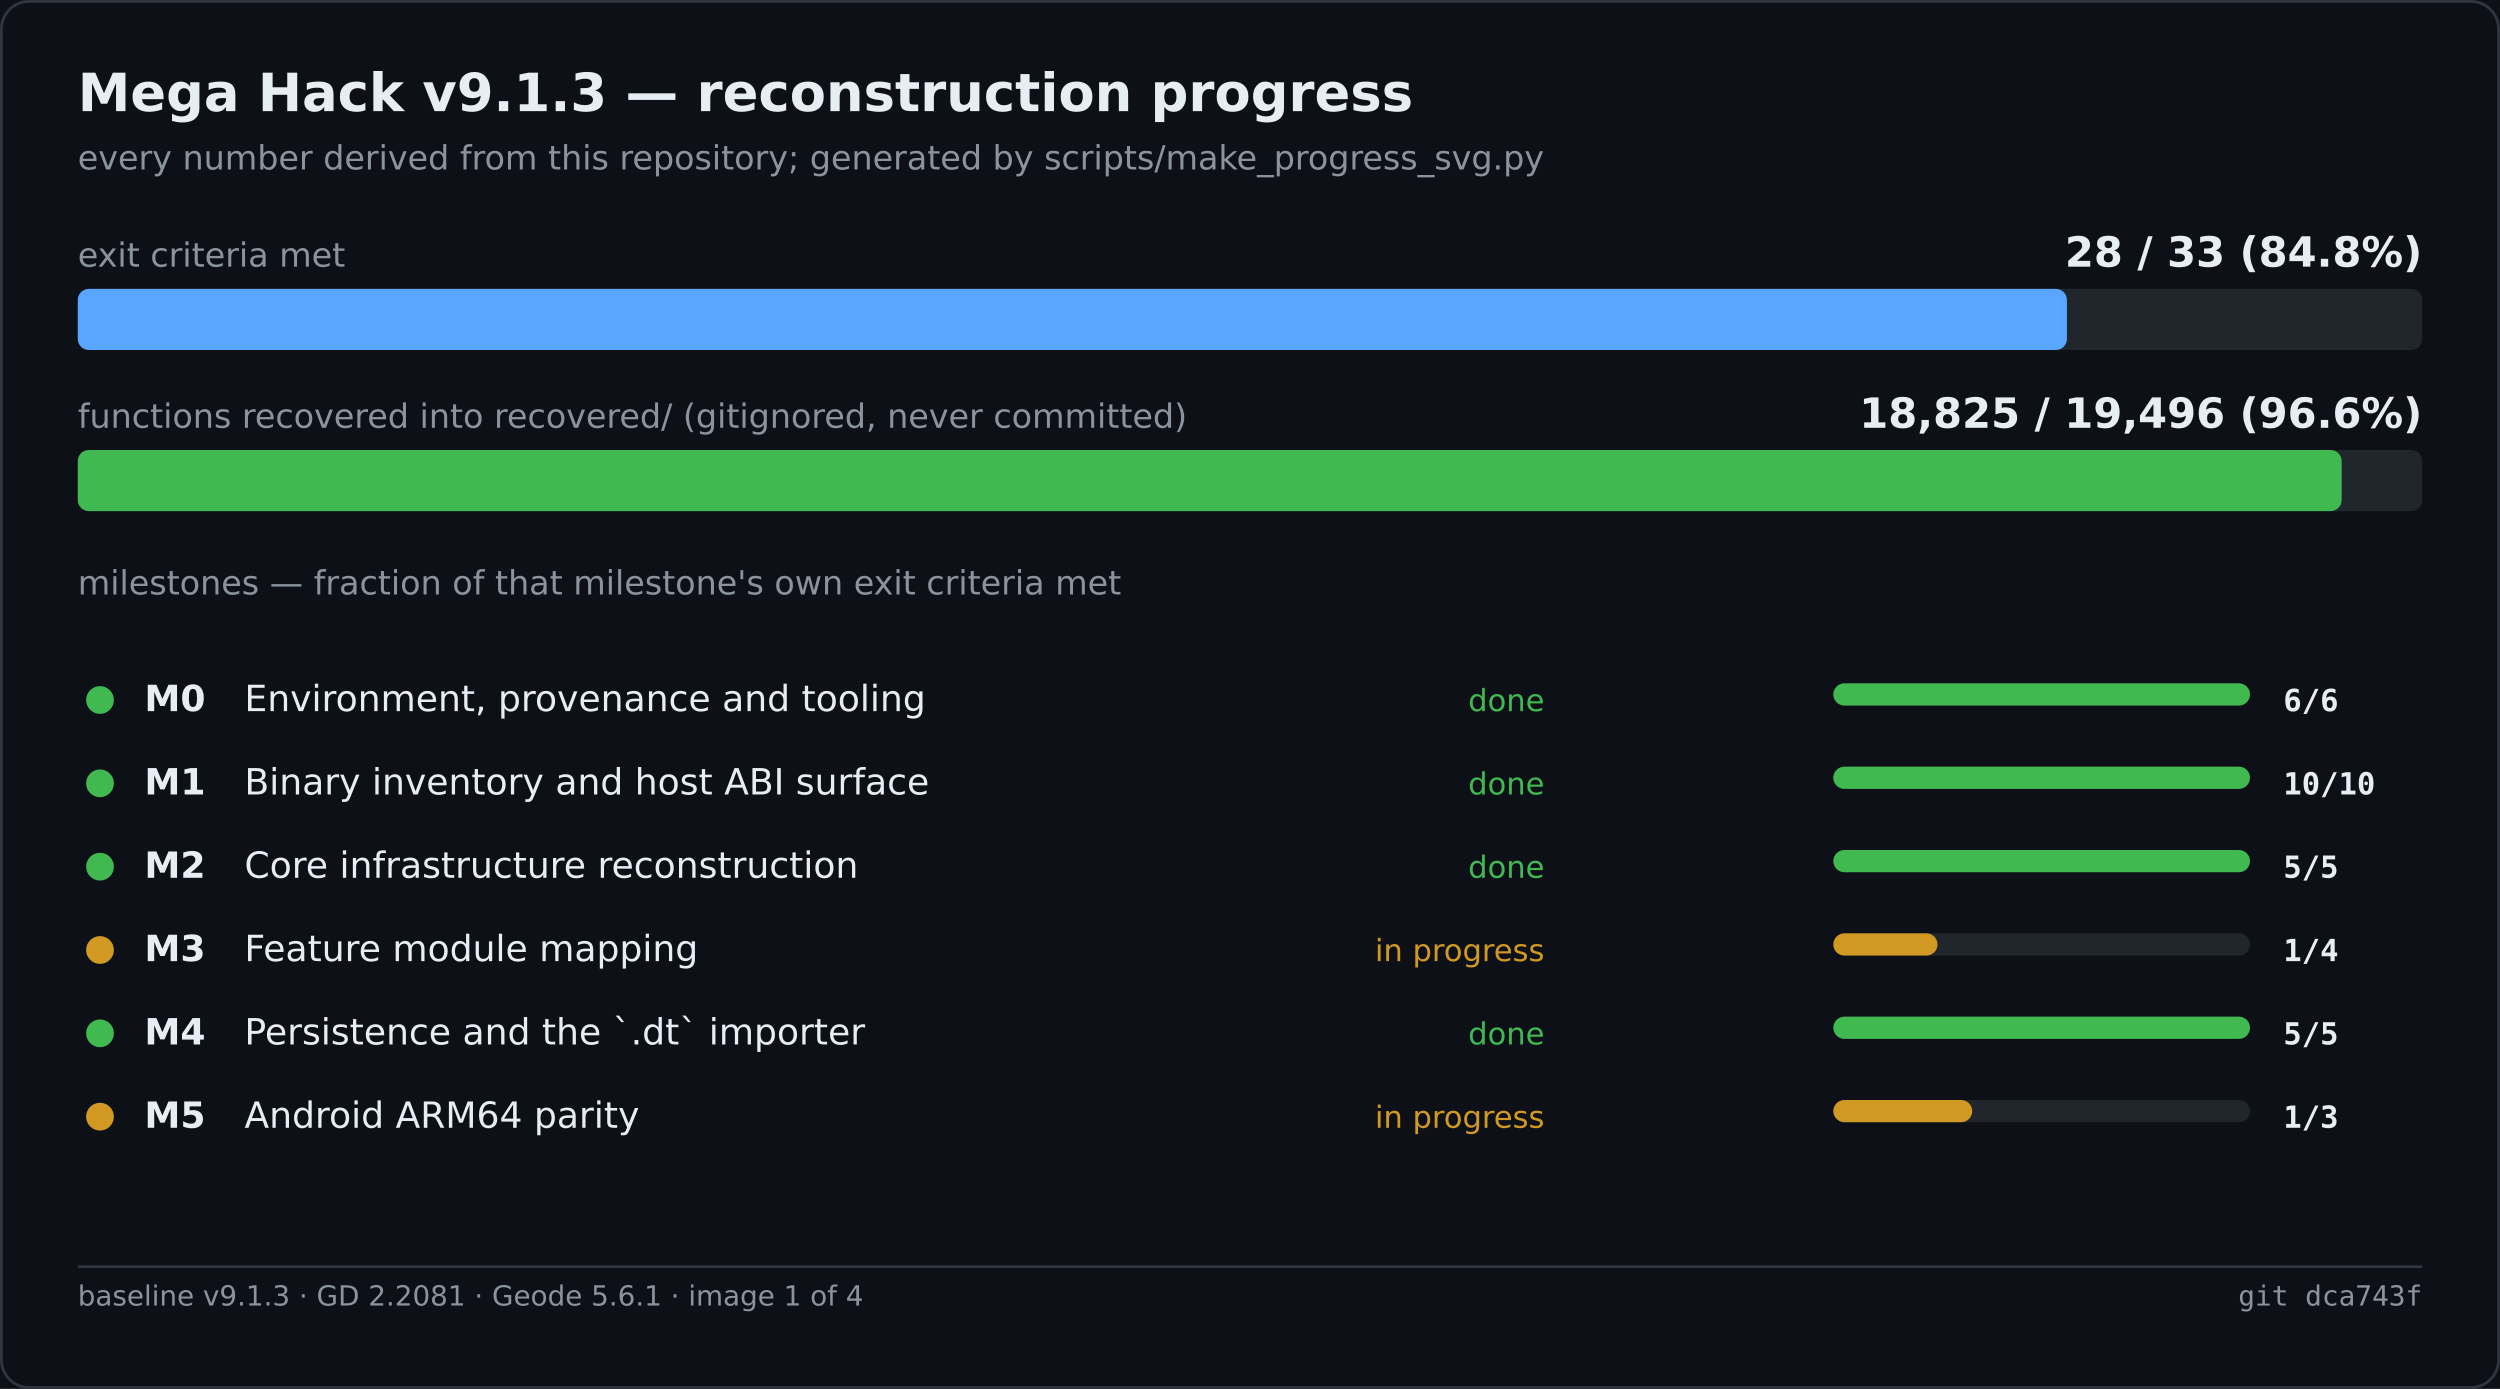
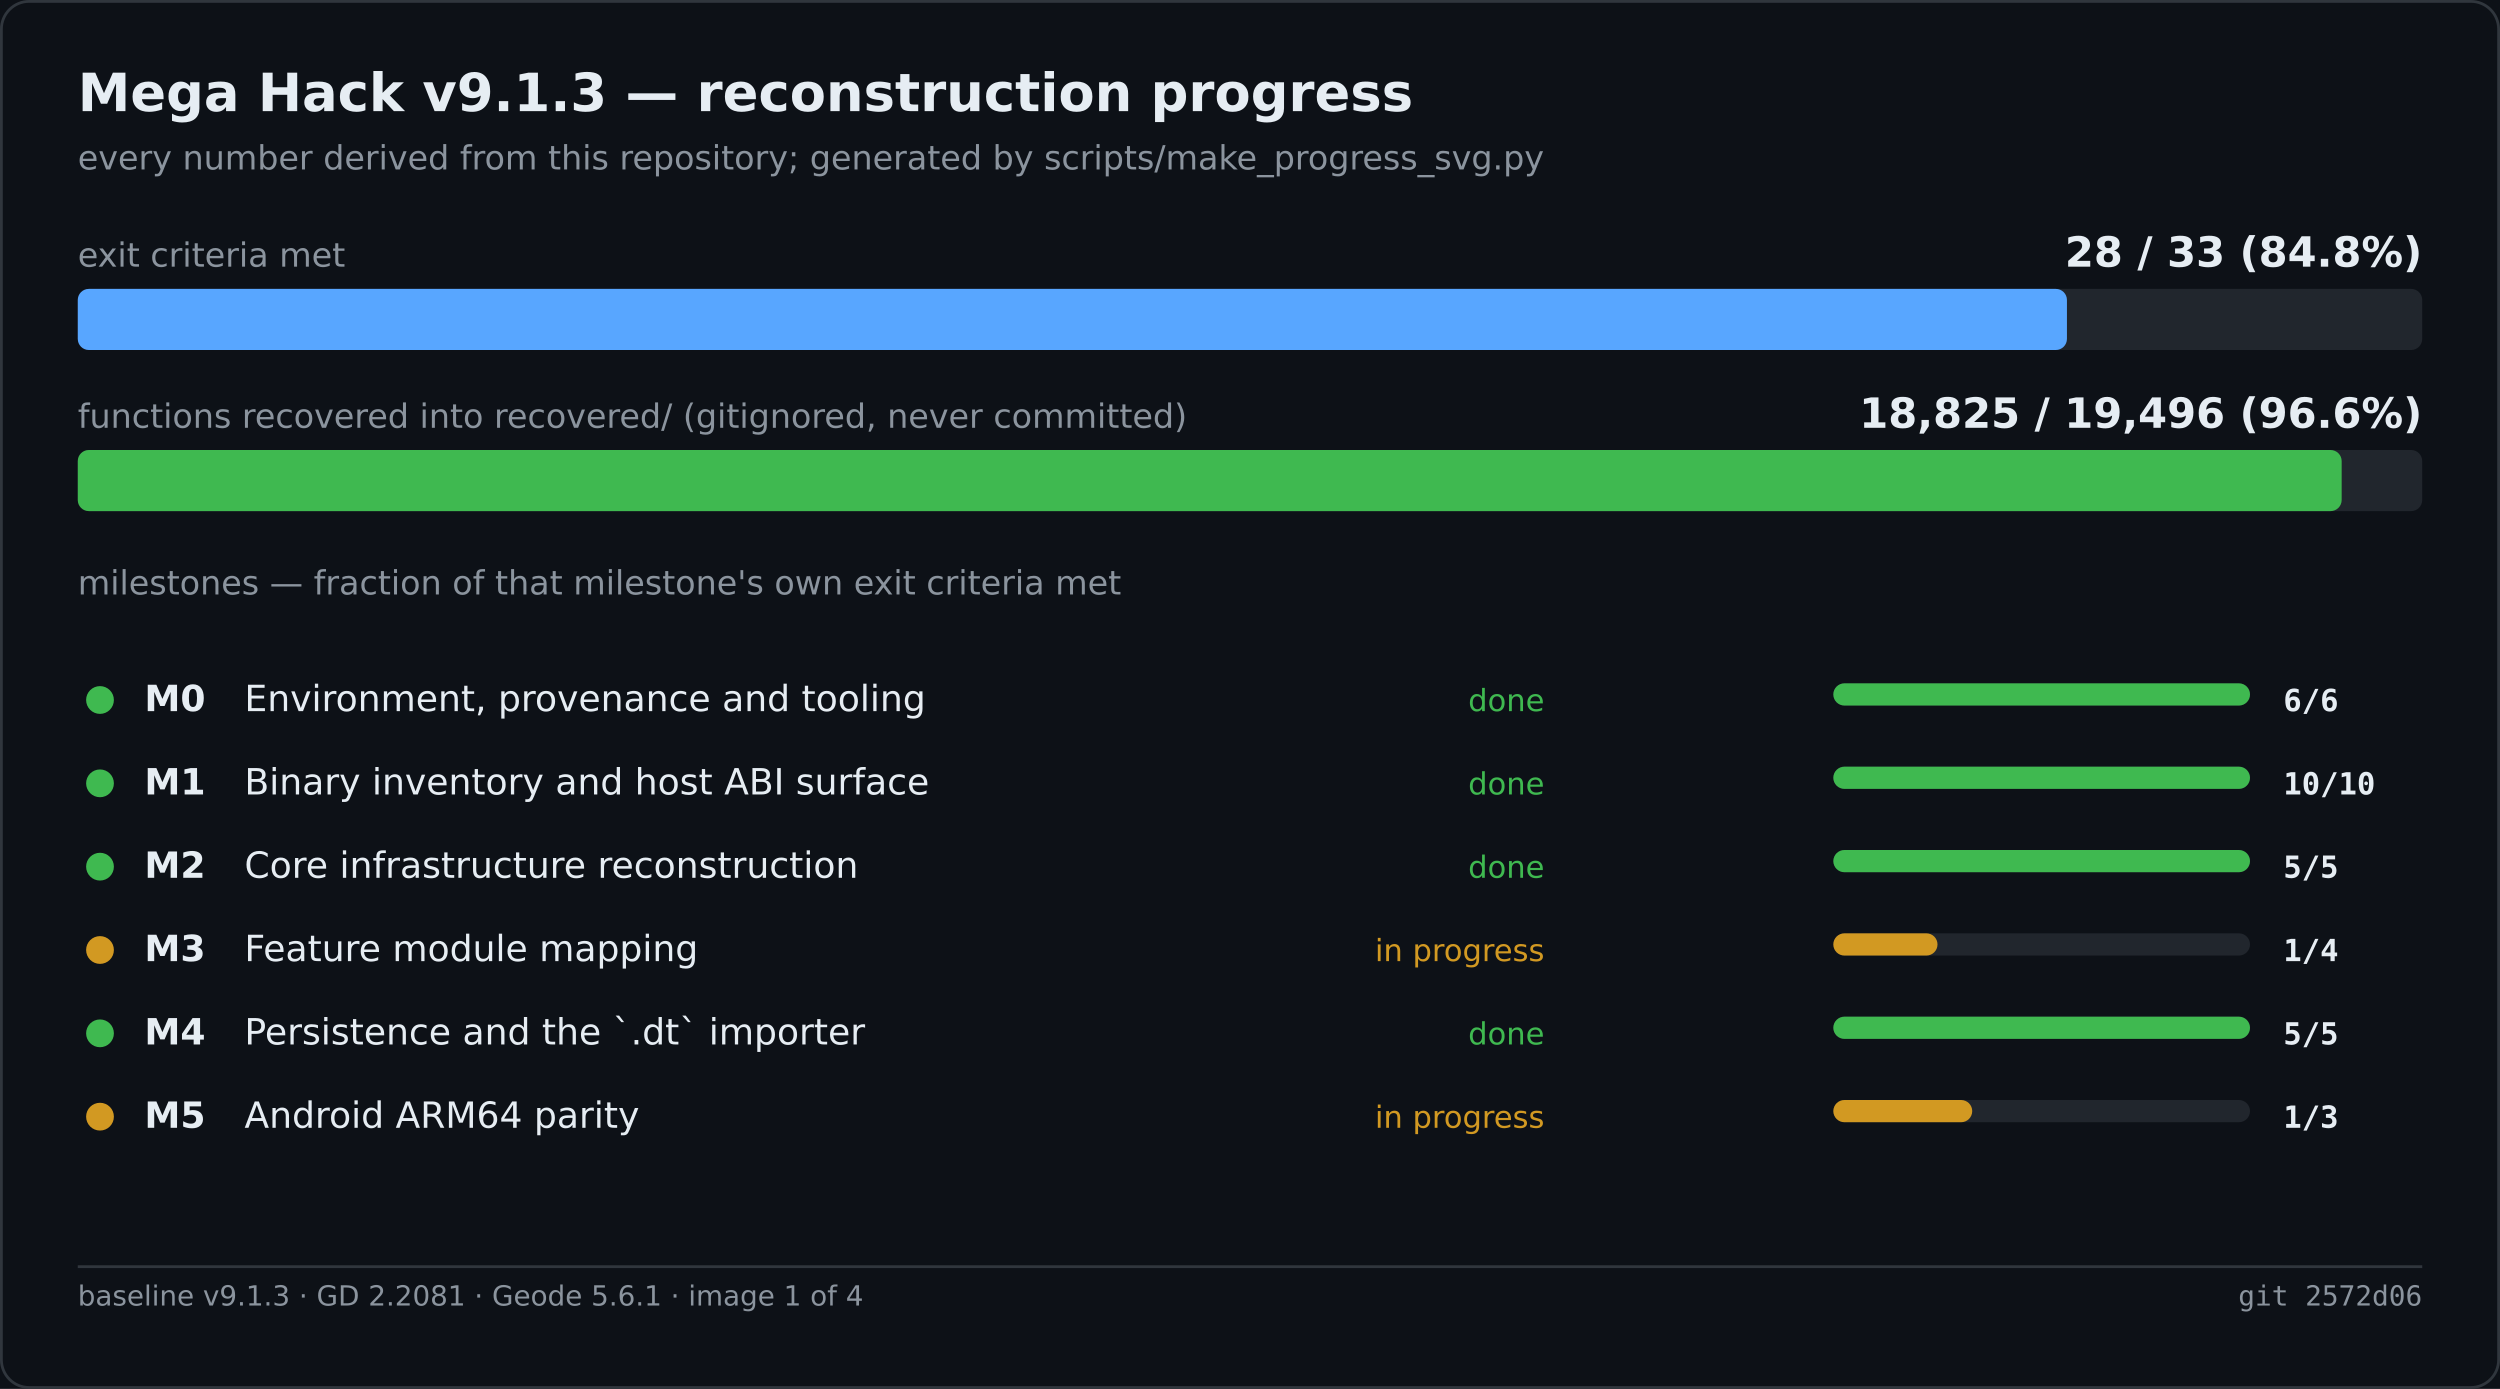
<svg xmlns="http://www.w3.org/2000/svg" width="900" height="500" viewBox="0 0 900 500" role="img" aria-label="Mega Hack v9.1.3 — reconstruction progress">
  <rect width="900" height="500" fill="#0d1117" />
  <rect x="0.5" y="0.5" width="899" height="499" fill="none" stroke="#30363d" rx="10" />
  <text x="28" y="40" font-family="Segoe UI,DejaVu Sans,Helvetica,sans-serif" font-size="19" font-weight="600" fill="#e6edf3">Mega Hack v9.1.3 — reconstruction progress</text>
  <text x="28" y="61" font-family="Segoe UI,DejaVu Sans,Helvetica,sans-serif" font-size="12" fill="#8b949e">every number derived from this repository; generated by scripts/make_progress_svg.py</text>
  <text x="28.0" y="96.0" font-family="Segoe UI,DejaVu Sans,Helvetica,sans-serif" font-size="12" fill="#8b949e">exit criteria met</text>
  <text x="872.0" y="96.0" font-family="Segoe UI,DejaVu Sans,Helvetica,sans-serif" font-size="15" fill="#e6edf3" font-weight="600" text-anchor="end">28 / 33   (84.8%)</text>
  <rect x="28.0" y="104.0" width="844.0" height="22.0" fill="#21262d" rx="4" />
  <rect x="28.0" y="104.0" width="716.1" height="22.0" fill="#58a6ff" rx="4" />
  <text x="28.0" y="154.0" font-family="Segoe UI,DejaVu Sans,Helvetica,sans-serif" font-size="12" fill="#8b949e">functions recovered into recovered/ (gitignored, never committed)</text>
  <text x="872.0" y="154.0" font-family="Segoe UI,DejaVu Sans,Helvetica,sans-serif" font-size="15" fill="#e6edf3" font-weight="600" text-anchor="end">18,825 / 19,496   (96.6%)</text>
  <rect x="28.0" y="162.0" width="844.0" height="22.0" fill="#21262d" rx="4" />
  <rect x="28.0" y="162.0" width="815.0" height="22.0" fill="#3fb950" rx="4" />
  <text x="28.0" y="214.0" font-family="Segoe UI,DejaVu Sans,Helvetica,sans-serif" font-size="12" fill="#8b949e">milestones — fraction of that milestone's own exit criteria met</text>
  <circle cx="36.0" cy="252.0" r="5" fill="#3fb950" />
  <text x="52.0" y="256.0" font-family="Segoe UI,DejaVu Sans,Helvetica,sans-serif" font-size="13" fill="#e6edf3" font-weight="600">M0</text>
  <text x="88.0" y="256.0" font-family="Segoe UI,DejaVu Sans,Helvetica,sans-serif" font-size="13" fill="#e6edf3">Environment, provenance and tooling</text>
  <text x="556.0" y="256.0" font-family="Segoe UI,DejaVu Sans,Helvetica,sans-serif" font-size="11" fill="#3fb950" text-anchor="end">done</text>
  <rect x="660.0" y="246.0" width="150.0" height="8.0" fill="#21262d" rx="4" />
  <rect x="660.0" y="246.0" width="150.0" height="8.0" fill="#3fb950" rx="4" />
  <text x="822.0" y="256.0" font-family="Cascadia Mono,Consolas,DejaVu Sans Mono,monospace" font-size="11" fill="#e6edf3" font-weight="600">6/6</text>
  <circle cx="36.0" cy="282.0" r="5" fill="#3fb950" />
  <text x="52.0" y="286.0" font-family="Segoe UI,DejaVu Sans,Helvetica,sans-serif" font-size="13" fill="#e6edf3" font-weight="600">M1</text>
  <text x="88.0" y="286.0" font-family="Segoe UI,DejaVu Sans,Helvetica,sans-serif" font-size="13" fill="#e6edf3">Binary inventory and host ABI surface</text>
  <text x="556.0" y="286.0" font-family="Segoe UI,DejaVu Sans,Helvetica,sans-serif" font-size="11" fill="#3fb950" text-anchor="end">done</text>
  <rect x="660.0" y="276.0" width="150.0" height="8.0" fill="#21262d" rx="4" />
  <rect x="660.0" y="276.0" width="150.0" height="8.0" fill="#3fb950" rx="4" />
  <text x="822.0" y="286.0" font-family="Cascadia Mono,Consolas,DejaVu Sans Mono,monospace" font-size="11" fill="#e6edf3" font-weight="600">10/10</text>
  <circle cx="36.0" cy="312.0" r="5" fill="#3fb950" />
  <text x="52.0" y="316.0" font-family="Segoe UI,DejaVu Sans,Helvetica,sans-serif" font-size="13" fill="#e6edf3" font-weight="600">M2</text>
  <text x="88.0" y="316.0" font-family="Segoe UI,DejaVu Sans,Helvetica,sans-serif" font-size="13" fill="#e6edf3">Core infrastructure reconstruction</text>
  <text x="556.0" y="316.0" font-family="Segoe UI,DejaVu Sans,Helvetica,sans-serif" font-size="11" fill="#3fb950" text-anchor="end">done</text>
  <rect x="660.0" y="306.0" width="150.0" height="8.0" fill="#21262d" rx="4" />
  <rect x="660.0" y="306.0" width="150.0" height="8.0" fill="#3fb950" rx="4" />
  <text x="822.0" y="316.0" font-family="Cascadia Mono,Consolas,DejaVu Sans Mono,monospace" font-size="11" fill="#e6edf3" font-weight="600">5/5</text>
  <circle cx="36.0" cy="342.0" r="5" fill="#d29922" />
  <text x="52.0" y="346.0" font-family="Segoe UI,DejaVu Sans,Helvetica,sans-serif" font-size="13" fill="#e6edf3" font-weight="600">M3</text>
  <text x="88.0" y="346.0" font-family="Segoe UI,DejaVu Sans,Helvetica,sans-serif" font-size="13" fill="#e6edf3">Feature module mapping</text>
  <text x="556.0" y="346.0" font-family="Segoe UI,DejaVu Sans,Helvetica,sans-serif" font-size="11" fill="#d29922" text-anchor="end">in progress</text>
  <rect x="660.0" y="336.0" width="150.0" height="8.0" fill="#21262d" rx="4" />
  <rect x="660.0" y="336.0" width="37.5" height="8.0" fill="#d29922" rx="4" />
  <text x="822.0" y="346.0" font-family="Cascadia Mono,Consolas,DejaVu Sans Mono,monospace" font-size="11" fill="#e6edf3" font-weight="600">1/4</text>
  <circle cx="36.0" cy="372.0" r="5" fill="#3fb950" />
  <text x="52.0" y="376.0" font-family="Segoe UI,DejaVu Sans,Helvetica,sans-serif" font-size="13" fill="#e6edf3" font-weight="600">M4</text>
  <text x="88.0" y="376.0" font-family="Segoe UI,DejaVu Sans,Helvetica,sans-serif" font-size="13" fill="#e6edf3">Persistence and the `.dt` importer</text>
  <text x="556.0" y="376.0" font-family="Segoe UI,DejaVu Sans,Helvetica,sans-serif" font-size="11" fill="#3fb950" text-anchor="end">done</text>
  <rect x="660.0" y="366.0" width="150.0" height="8.0" fill="#21262d" rx="4" />
  <rect x="660.0" y="366.0" width="150.0" height="8.0" fill="#3fb950" rx="4" />
  <text x="822.0" y="376.0" font-family="Cascadia Mono,Consolas,DejaVu Sans Mono,monospace" font-size="11" fill="#e6edf3" font-weight="600">5/5</text>
  <circle cx="36.0" cy="402.0" r="5" fill="#d29922" />
  <text x="52.0" y="406.0" font-family="Segoe UI,DejaVu Sans,Helvetica,sans-serif" font-size="13" fill="#e6edf3" font-weight="600">M5</text>
  <text x="88.0" y="406.0" font-family="Segoe UI,DejaVu Sans,Helvetica,sans-serif" font-size="13" fill="#e6edf3">Android ARM64 parity</text>
  <text x="556.0" y="406.0" font-family="Segoe UI,DejaVu Sans,Helvetica,sans-serif" font-size="11" fill="#d29922" text-anchor="end">in progress</text>
  <rect x="660.0" y="396.0" width="150.0" height="8.0" fill="#21262d" rx="4" />
  <rect x="660.0" y="396.0" width="50.0" height="8.0" fill="#d29922" rx="4" />
  <text x="822.0" y="406.0" font-family="Cascadia Mono,Consolas,DejaVu Sans Mono,monospace" font-size="11" fill="#e6edf3" font-weight="600">1/3</text>
  <line x1="28.0" y1="456.0" x2="872.0" y2="456.0" stroke="#30363d" stroke-width="1" />
  <text x="28.0" y="470.0" font-family="Segoe UI,DejaVu Sans,Helvetica,sans-serif" font-size="10" fill="#8b949e">baseline v9.1.3 · GD 2.2081 · Geode 5.6.1 · image 1 of 4</text>
-   <text x="872.0" y="470.0" font-family="Cascadia Mono,Consolas,DejaVu Sans Mono,monospace" font-size="10" fill="#8b949e" text-anchor="end">git dca743f</text>
+   <text x="872.0" y="470.0" font-family="Cascadia Mono,Consolas,DejaVu Sans Mono,monospace" font-size="10" fill="#8b949e" text-anchor="end">git 2572d06</text>
</svg>
